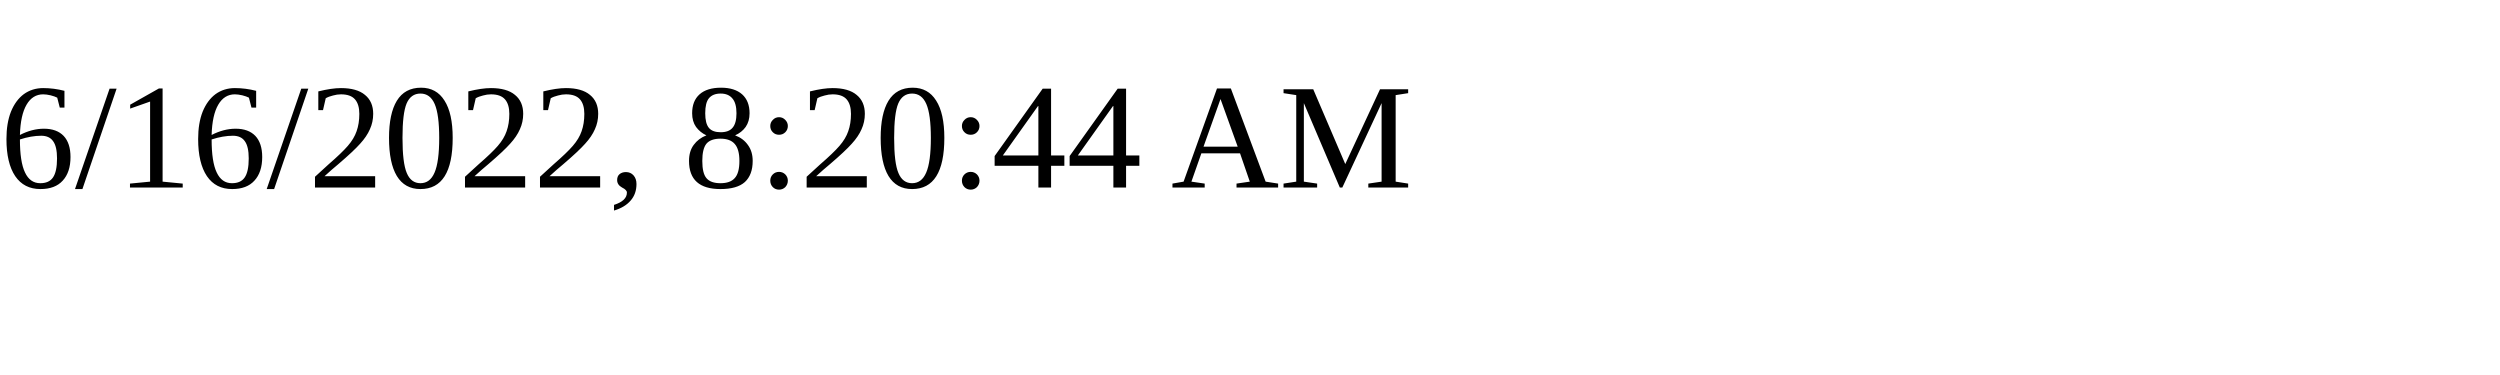
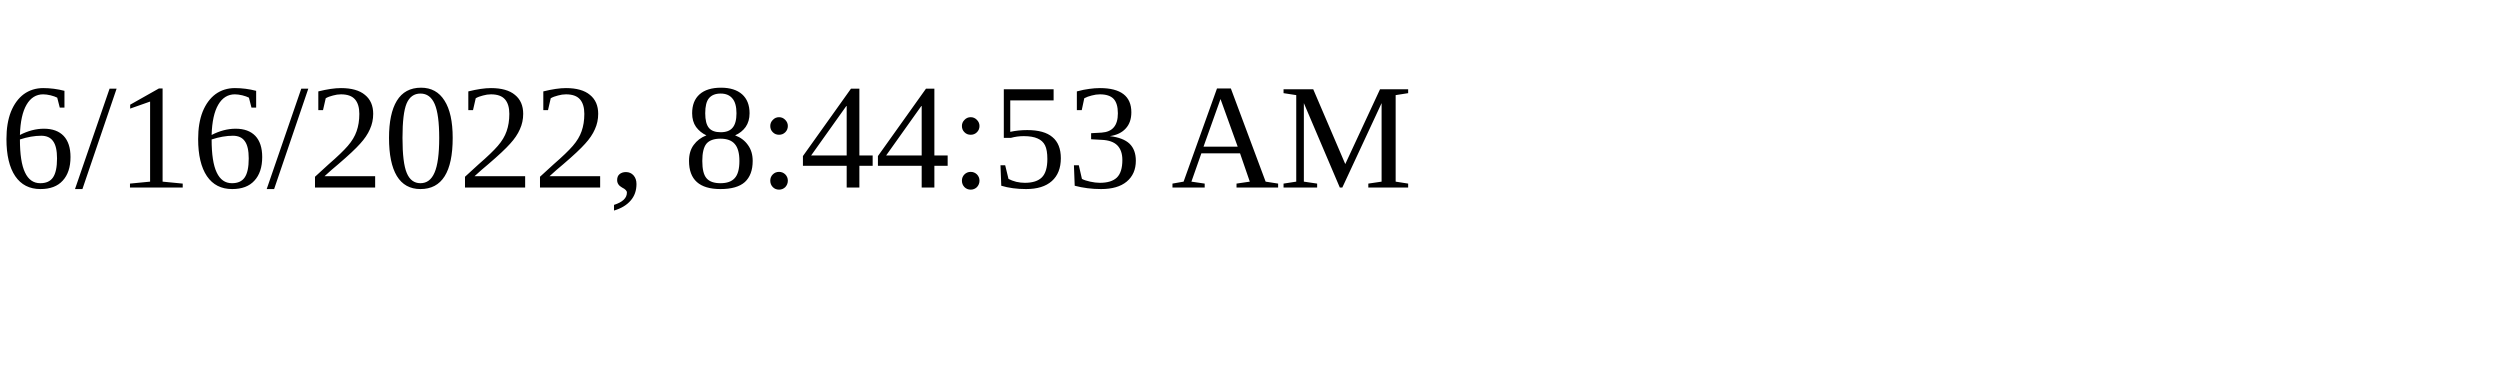
<svg xmlns="http://www.w3.org/2000/svg" height="30" width="200">
-   <text x="0" y="15">6/16/2022, 8:20:44 AM</text>
+   <text x="0" y="15">6/16/2022, 8:44:53 AM</text>
</svg>
